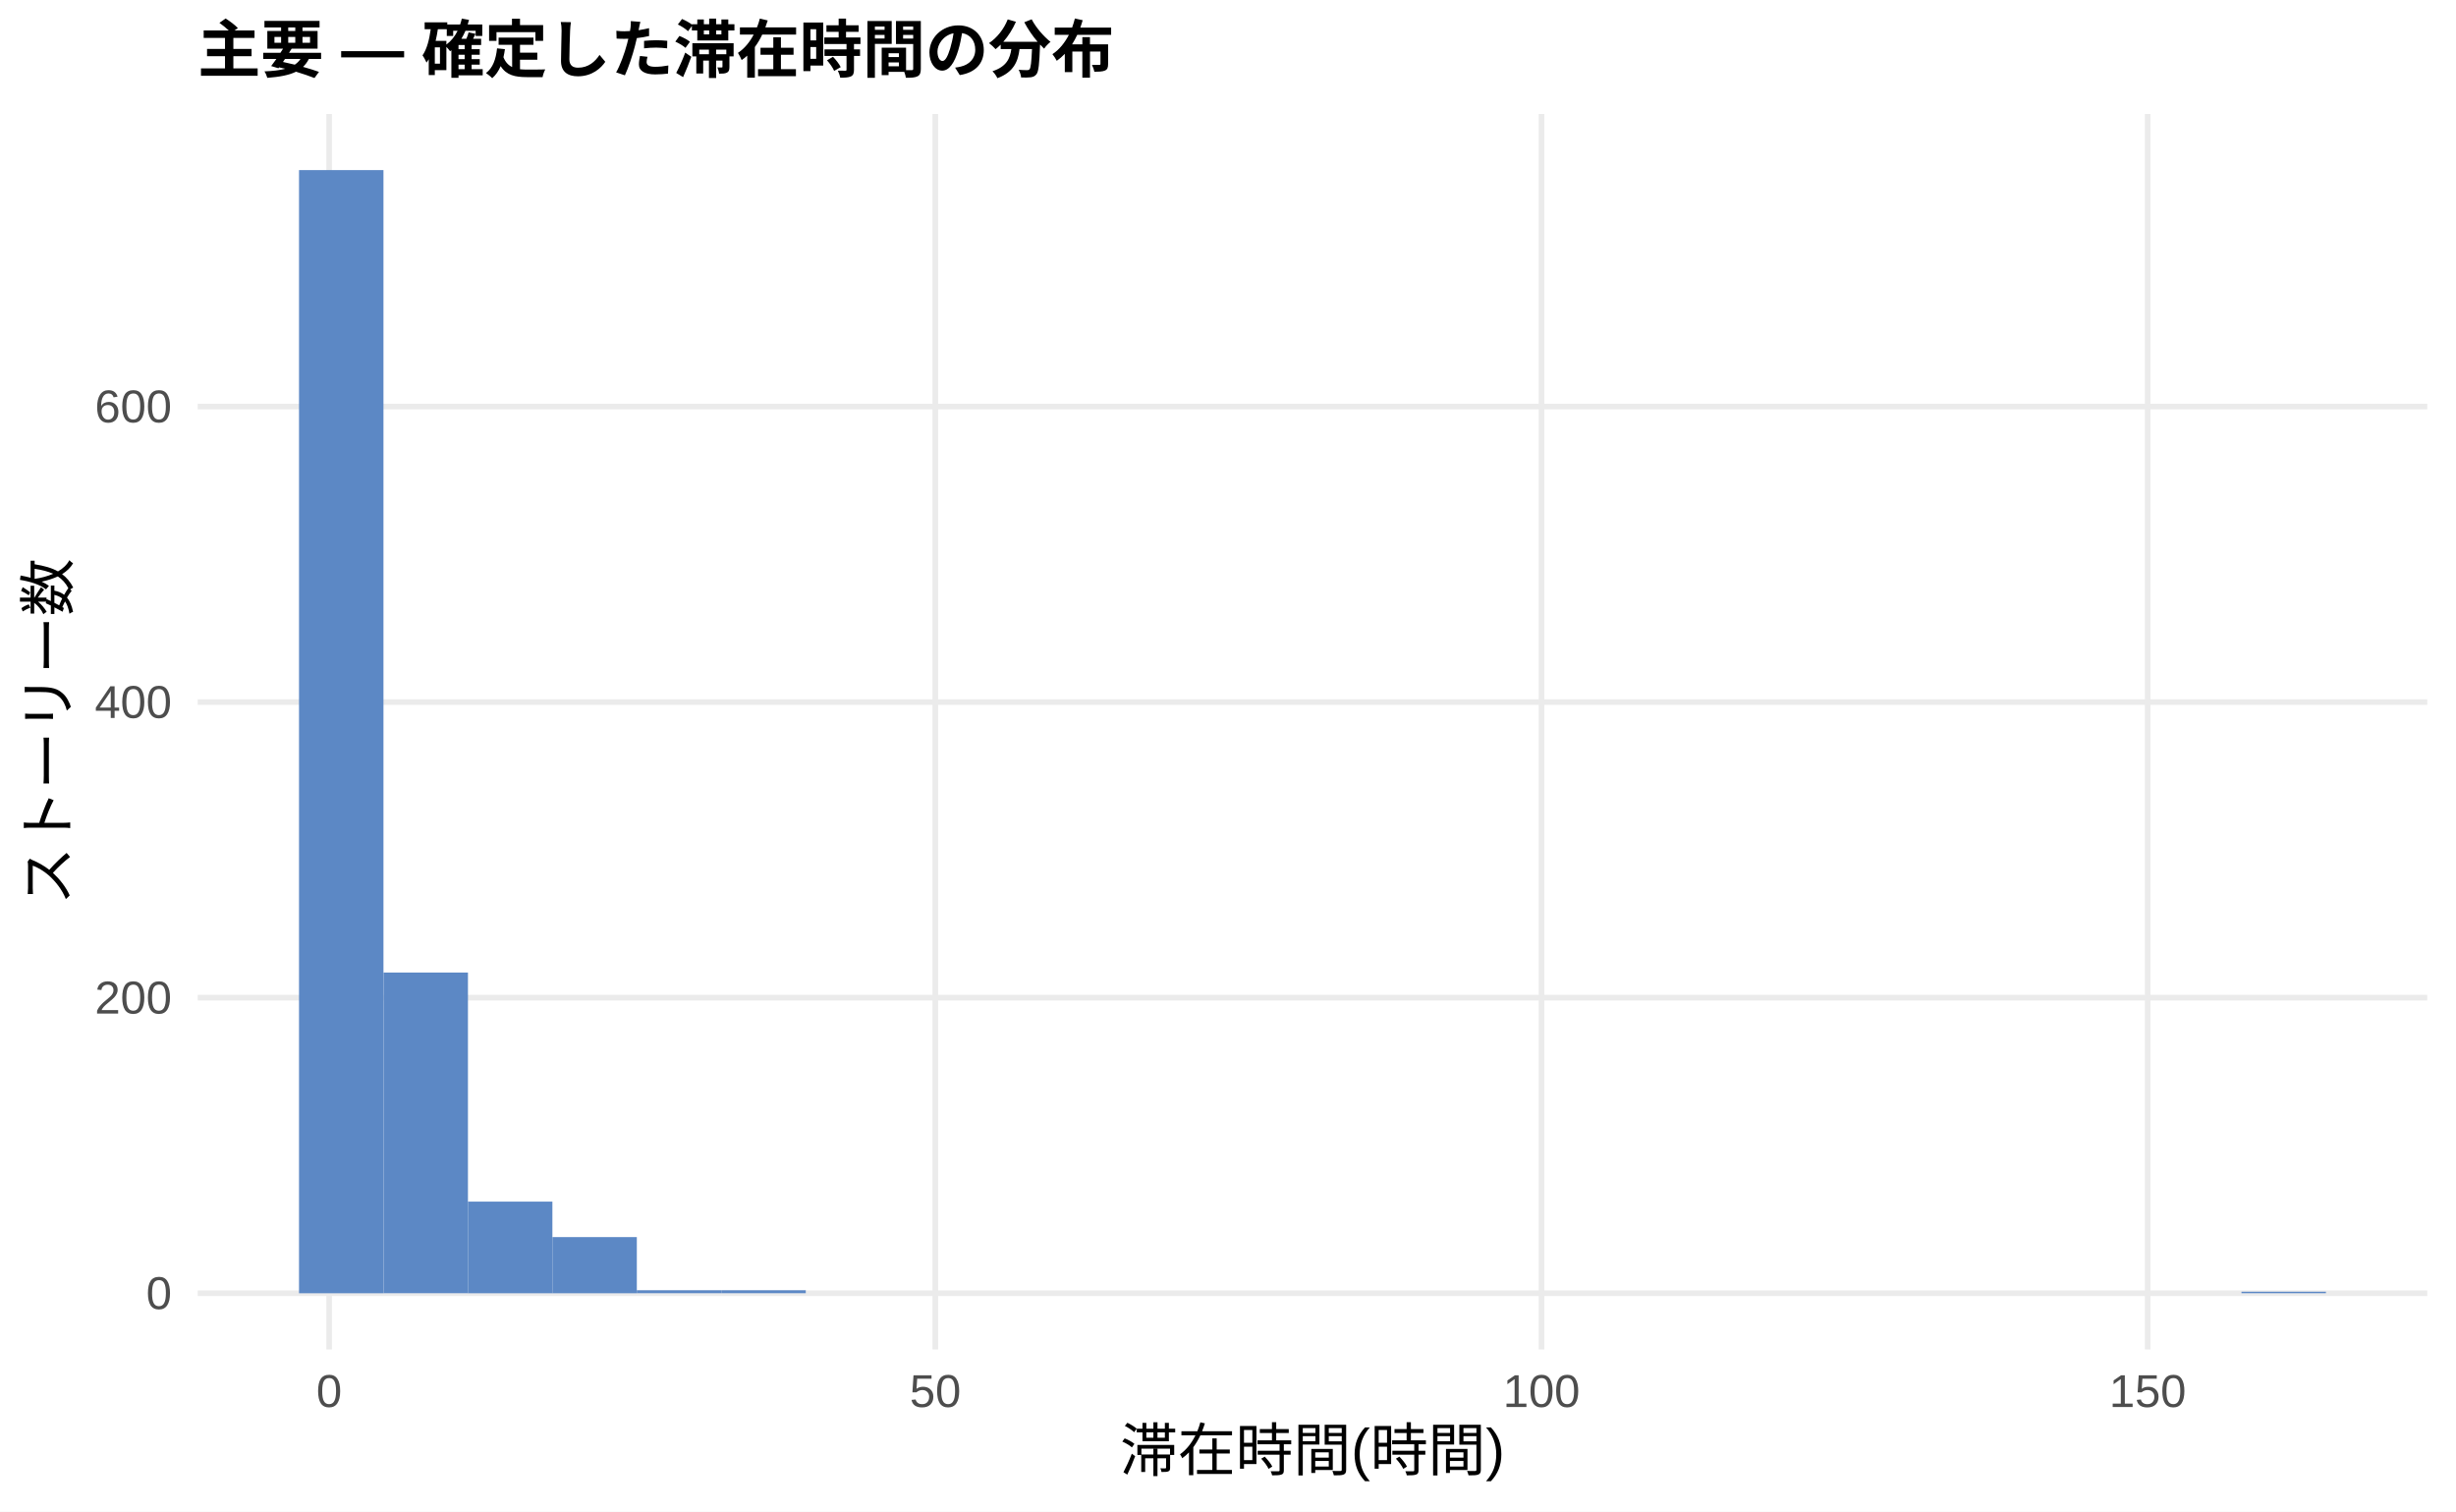
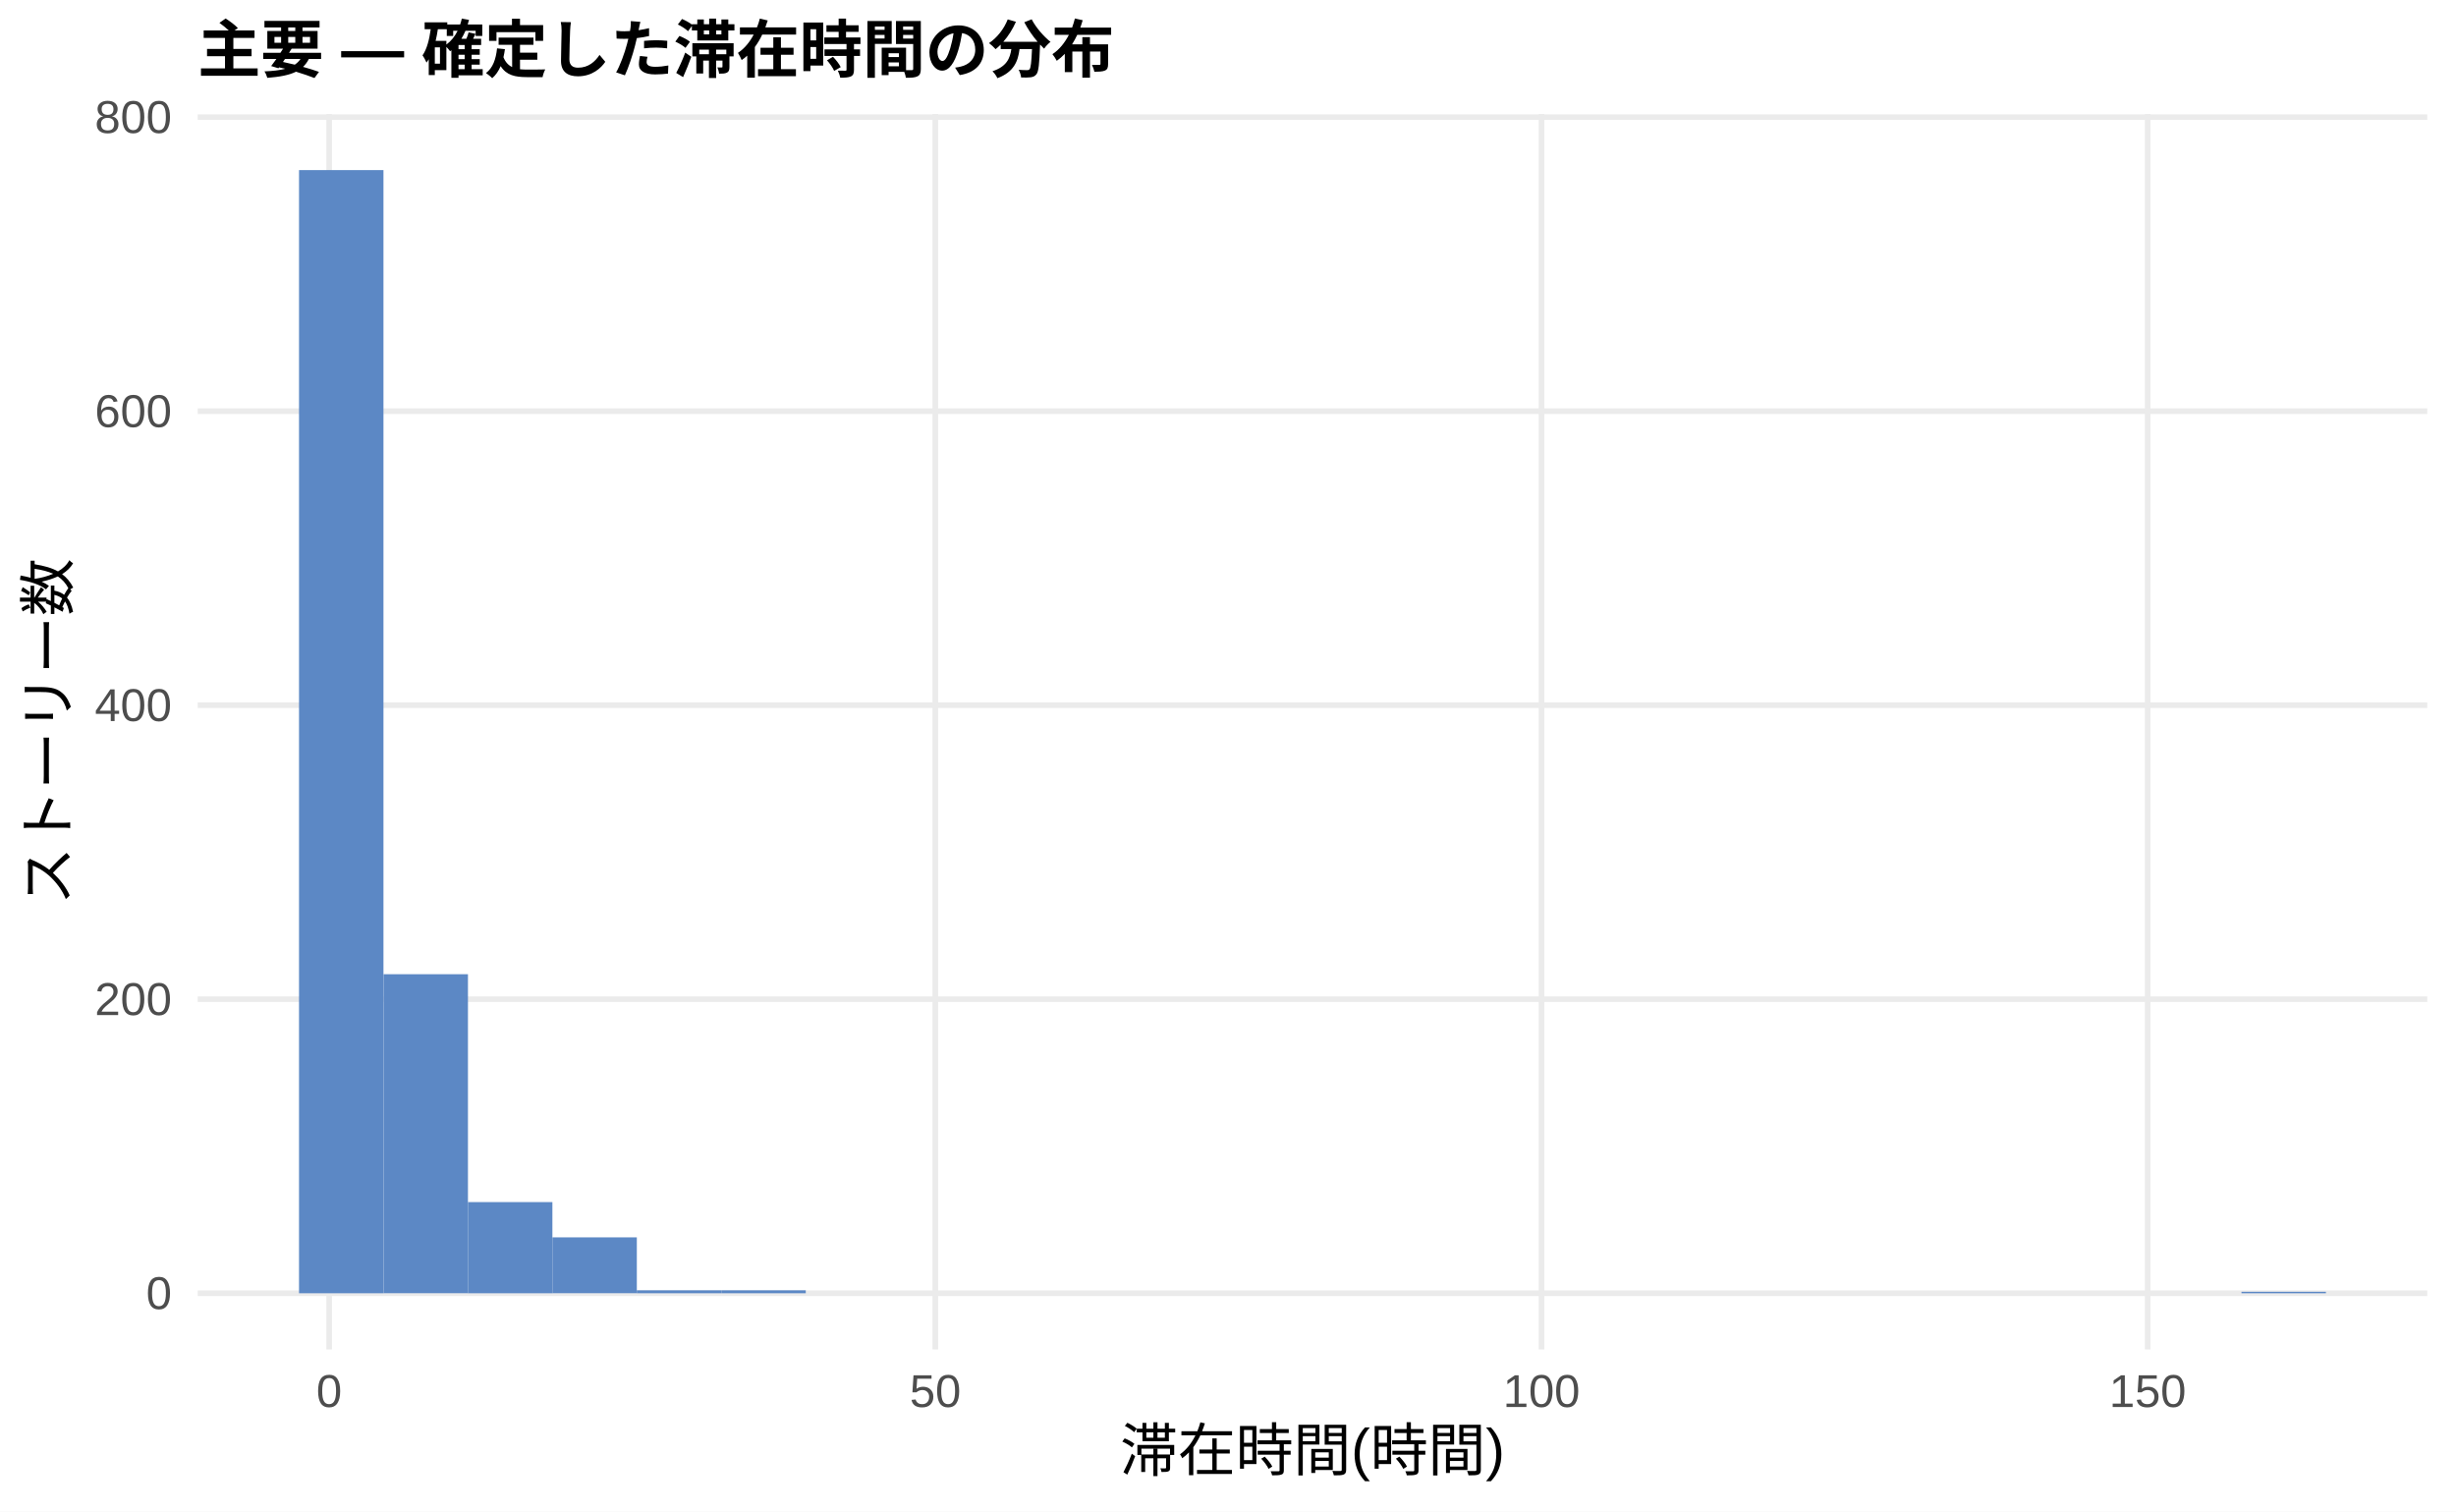
<svg xmlns="http://www.w3.org/2000/svg" width="468.00pt" height="288.00pt" viewBox="0 0 468.00 288.00">
  <g class="svglite">
    <defs>
      <style type="text/css">
    .svglite line, .svglite polyline, .svglite polygon, .svglite path, .svglite rect, .svglite circle {
      fill: none;
      stroke: #000000;
      stroke-linecap: round;
      stroke-linejoin: round;
      stroke-miterlimit: 10.00;
    }
    .svglite text {
      white-space: pre;
    }
    .svglite g.glyphgroup path {
      fill: inherit;
      stroke: none;
    }
  </style>
    </defs>
    <rect width="100%" height="100%" style="stroke: none; fill: #FFFFFF;" />
    <defs>
      <clipPath id="cpMC4wMHw0NjguMDB8MC4wMHwyODguMDA=">
        <rect x="0.00" y="0.00" width="468.00" height="288.00" />
      </clipPath>
    </defs>
    <g clip-path="url(#cpMC4wMHw0NjguMDB8MC4wMHwyODguMDA=)">
      <rect x="0.00" y="0.00" width="468.00" height="288.00" style="stroke-width: 1.07; stroke: none; fill: #FFFFFF;" />
    </g>
    <defs>
      <clipPath id="cpMzcuNjd8NDYyLjUyfDIxLjcxfDI1Ny4xMg==">
        <rect x="37.67" y="21.71" width="424.85" height="235.41" />
      </clipPath>
    </defs>
    <g clip-path="url(#cpMzcuNjd8NDYyLjUyfDIxLjcxfDI1Ny4xMg==)">
      <polyline points="37.67,246.42 462.52,246.42 " style="stroke-width: 1.07; stroke: #EBEBEB; stroke-linecap: butt;" />
-       <polyline points="37.67,190.10 462.52,190.10 " style="stroke-width: 1.07; stroke: #EBEBEB; stroke-linecap: butt;" />
-       <polyline points="37.67,133.78 462.52,133.78 " style="stroke-width: 1.07; stroke: #EBEBEB; stroke-linecap: butt;" />
-       <polyline points="37.67,77.46 462.52,77.46 " style="stroke-width: 1.07; stroke: #EBEBEB; stroke-linecap: butt;" />
+       <polyline points="37.67,190.39 462.52,190.39 " style="stroke-width: 1.07; stroke: #EBEBEB; stroke-linecap: butt;" />
+       <polyline points="37.67,134.37 462.52,134.37 " style="stroke-width: 1.07; stroke: #EBEBEB; stroke-linecap: butt;" />
+       <polyline points="37.67,78.35 462.52,78.35 " style="stroke-width: 1.07; stroke: #EBEBEB; stroke-linecap: butt;" />
+       <polyline points="37.67,22.32 462.52,22.32 " style="stroke-width: 1.07; stroke: #EBEBEB; stroke-linecap: butt;" />
      <polyline points="62.72,257.12 62.72,21.71 " style="stroke-width: 1.07; stroke: #EBEBEB; stroke-linecap: butt;" />
      <polyline points="178.23,257.12 178.23,21.71 " style="stroke-width: 1.07; stroke: #EBEBEB; stroke-linecap: butt;" />
      <polyline points="293.74,257.12 293.74,21.71 " style="stroke-width: 1.07; stroke: #EBEBEB; stroke-linecap: butt;" />
      <polyline points="409.25,257.12 409.25,21.71 " style="stroke-width: 1.07; stroke: #EBEBEB; stroke-linecap: butt;" />
      <rect x="56.98" y="32.41" width="16.09" height="214.01" style="stroke-width: 1.07; stroke: none; stroke-linecap: butt; stroke-linejoin: miter; fill: #5C88C5;" />
-       <rect x="73.08" y="185.31" width="16.09" height="61.10" style="stroke-width: 1.07; stroke: none; stroke-linecap: butt; stroke-linejoin: miter; fill: #5C88C5;" />
-       <rect x="89.17" y="228.96" width="16.09" height="17.46" style="stroke-width: 1.07; stroke: none; stroke-linecap: butt; stroke-linejoin: miter; fill: #5C88C5;" />
-       <rect x="105.26" y="235.72" width="16.09" height="10.70" style="stroke-width: 1.07; stroke: none; stroke-linecap: butt; stroke-linejoin: miter; fill: #5C88C5;" />
-       <rect x="121.35" y="245.85" width="16.09" height="0.56" style="stroke-width: 1.07; stroke: none; stroke-linecap: butt; stroke-linejoin: miter; fill: #5C88C5;" />
-       <rect x="137.45" y="245.85" width="16.09" height="0.56" style="stroke-width: 1.07; stroke: none; stroke-linecap: butt; stroke-linejoin: miter; fill: #5C88C5;" />
+       <rect x="73.08" y="185.63" width="16.09" height="60.78" style="stroke-width: 1.07; stroke: none; stroke-linecap: butt; stroke-linejoin: miter; fill: #5C88C5;" />
+       <rect x="89.17" y="229.05" width="16.09" height="17.37" style="stroke-width: 1.07; stroke: none; stroke-linecap: butt; stroke-linejoin: miter; fill: #5C88C5;" />
+       <rect x="105.26" y="235.77" width="16.09" height="10.64" style="stroke-width: 1.07; stroke: none; stroke-linecap: butt; stroke-linejoin: miter; fill: #5C88C5;" />
+       <rect x="121.35" y="245.86" width="16.09" height="0.56" style="stroke-width: 1.07; stroke: none; stroke-linecap: butt; stroke-linejoin: miter; fill: #5C88C5;" />
+       <rect x="137.45" y="245.86" width="16.09" height="0.56" style="stroke-width: 1.07; stroke: none; stroke-linecap: butt; stroke-linejoin: miter; fill: #5C88C5;" />
      <rect x="153.54" y="246.42" width="16.09" height="0.00" style="stroke-width: 1.07; stroke: none; stroke-linecap: butt; stroke-linejoin: miter; fill: #5C88C5;" />
      <rect x="169.63" y="246.42" width="16.09" height="0.00" style="stroke-width: 1.07; stroke: none; stroke-linecap: butt; stroke-linejoin: miter; fill: #5C88C5;" />
      <rect x="185.73" y="246.42" width="16.09" height="0.00" style="stroke-width: 1.07; stroke: none; stroke-linecap: butt; stroke-linejoin: miter; fill: #5C88C5;" />
      <rect x="201.82" y="246.42" width="16.09" height="0.00" style="stroke-width: 1.07; stroke: none; stroke-linecap: butt; stroke-linejoin: miter; fill: #5C88C5;" />
      <rect x="217.91" y="246.42" width="16.09" height="0.00" style="stroke-width: 1.07; stroke: none; stroke-linecap: butt; stroke-linejoin: miter; fill: #5C88C5;" />
      <rect x="234.00" y="246.42" width="16.09" height="0.00" style="stroke-width: 1.07; stroke: none; stroke-linecap: butt; stroke-linejoin: miter; fill: #5C88C5;" />
      <rect x="250.10" y="246.42" width="16.09" height="0.00" style="stroke-width: 1.07; stroke: none; stroke-linecap: butt; stroke-linejoin: miter; fill: #5C88C5;" />
      <rect x="266.19" y="246.42" width="16.09" height="0.00" style="stroke-width: 1.07; stroke: none; stroke-linecap: butt; stroke-linejoin: miter; fill: #5C88C5;" />
      <rect x="282.28" y="246.42" width="16.09" height="0.00" style="stroke-width: 1.07; stroke: none; stroke-linecap: butt; stroke-linejoin: miter; fill: #5C88C5;" />
      <rect x="298.37" y="246.42" width="16.09" height="0.00" style="stroke-width: 1.07; stroke: none; stroke-linecap: butt; stroke-linejoin: miter; fill: #5C88C5;" />
      <rect x="314.47" y="246.42" width="16.09" height="0.00" style="stroke-width: 1.07; stroke: none; stroke-linecap: butt; stroke-linejoin: miter; fill: #5C88C5;" />
      <rect x="330.56" y="246.42" width="16.09" height="0.00" style="stroke-width: 1.07; stroke: none; stroke-linecap: butt; stroke-linejoin: miter; fill: #5C88C5;" />
      <rect x="346.65" y="246.42" width="16.09" height="0.00" style="stroke-width: 1.07; stroke: none; stroke-linecap: butt; stroke-linejoin: miter; fill: #5C88C5;" />
      <rect x="362.75" y="246.42" width="16.09" height="0.00" style="stroke-width: 1.07; stroke: none; stroke-linecap: butt; stroke-linejoin: miter; fill: #5C88C5;" />
      <rect x="378.84" y="246.42" width="16.09" height="0.00" style="stroke-width: 1.07; stroke: none; stroke-linecap: butt; stroke-linejoin: miter; fill: #5C88C5;" />
      <rect x="394.93" y="246.42" width="16.09" height="0.00" style="stroke-width: 1.07; stroke: none; stroke-linecap: butt; stroke-linejoin: miter; fill: #5C88C5;" />
      <rect x="411.02" y="246.42" width="16.09" height="0.00" style="stroke-width: 1.07; stroke: none; stroke-linecap: butt; stroke-linejoin: miter; fill: #5C88C5;" />
-       <rect x="427.12" y="246.13" width="16.09" height="0.28" style="stroke-width: 1.07; stroke: none; stroke-linecap: butt; stroke-linejoin: miter; fill: #5C88C5;" />
+       <rect x="427.12" y="246.14" width="16.09" height="0.28" style="stroke-width: 1.07; stroke: none; stroke-linecap: butt; stroke-linejoin: miter; fill: #5C88C5;" />
    </g>
    <g clip-path="url(#cpMC4wMHw0NjguMDB8MC4wMHwyODguMDA=)">
      <text x="32.74" y="249.44" text-anchor="end" style="font-size: 8.80px;fill: #4D4D4D; font-family: &quot;Liberation Sans&quot;;" textLength="4.89px" lengthAdjust="spacingAndGlyphs">0</text>
-       <text x="32.74" y="193.13" text-anchor="end" style="font-size: 8.80px;fill: #4D4D4D; font-family: &quot;Liberation Sans&quot;;" textLength="14.67px" lengthAdjust="spacingAndGlyphs">200</text>
-       <text x="32.74" y="136.81" text-anchor="end" style="font-size: 8.80px;fill: #4D4D4D; font-family: &quot;Liberation Sans&quot;;" textLength="14.67px" lengthAdjust="spacingAndGlyphs">400</text>
-       <text x="32.74" y="80.49" text-anchor="end" style="font-size: 8.80px;fill: #4D4D4D; font-family: &quot;Liberation Sans&quot;;" textLength="14.67px" lengthAdjust="spacingAndGlyphs">600</text>
+       <text x="32.74" y="193.42" text-anchor="end" style="font-size: 8.80px;fill: #4D4D4D; font-family: &quot;Liberation Sans&quot;;" textLength="14.67px" lengthAdjust="spacingAndGlyphs">200</text>
+       <text x="32.74" y="137.40" text-anchor="end" style="font-size: 8.80px;fill: #4D4D4D; font-family: &quot;Liberation Sans&quot;;" textLength="14.67px" lengthAdjust="spacingAndGlyphs">400</text>
+       <text x="32.74" y="81.38" text-anchor="end" style="font-size: 8.80px;fill: #4D4D4D; font-family: &quot;Liberation Sans&quot;;" textLength="14.67px" lengthAdjust="spacingAndGlyphs">600</text>
+       <text x="32.74" y="25.35" text-anchor="end" style="font-size: 8.80px;fill: #4D4D4D; font-family: &quot;Liberation Sans&quot;;" textLength="14.67px" lengthAdjust="spacingAndGlyphs">800</text>
      <text x="62.72" y="268.10" text-anchor="middle" style="font-size: 8.80px;fill: #4D4D4D; font-family: &quot;Liberation Sans&quot;;" textLength="4.89px" lengthAdjust="spacingAndGlyphs">0</text>
      <text x="178.23" y="268.10" text-anchor="middle" style="font-size: 8.80px;fill: #4D4D4D; font-family: &quot;Liberation Sans&quot;;" textLength="9.78px" lengthAdjust="spacingAndGlyphs">50</text>
      <text x="293.74" y="268.10" text-anchor="middle" style="font-size: 8.80px;fill: #4D4D4D; font-family: &quot;Liberation Sans&quot;;" textLength="14.67px" lengthAdjust="spacingAndGlyphs">100</text>
      <text x="409.25" y="268.10" text-anchor="middle" style="font-size: 8.80px;fill: #4D4D4D; font-family: &quot;Liberation Sans&quot;;" textLength="14.67px" lengthAdjust="spacingAndGlyphs">150</text>
      <text x="250.10" y="280.24" text-anchor="middle" style="font-size: 11.00px; font-family: &quot;Liberation Sans&quot;;" textLength="73.31px" lengthAdjust="spacingAndGlyphs">滞在時間(時間)</text>
      <text transform="translate(13.05,139.41) rotate(-90)" text-anchor="middle" style="font-size: 11.00px; font-family: &quot;Liberation Sans&quot;;" textLength="66.00px" lengthAdjust="spacingAndGlyphs">ストーリー数</text>
      <text x="37.67" y="13.74" style="font-size: 12.00px; font-weight: bold; font-family: &quot;Liberation Sans&quot;;" textLength="174.66px" lengthAdjust="spacingAndGlyphs">主要 — 確定した滞在時間の分布</text>
    </g>
  </g>
</svg>
